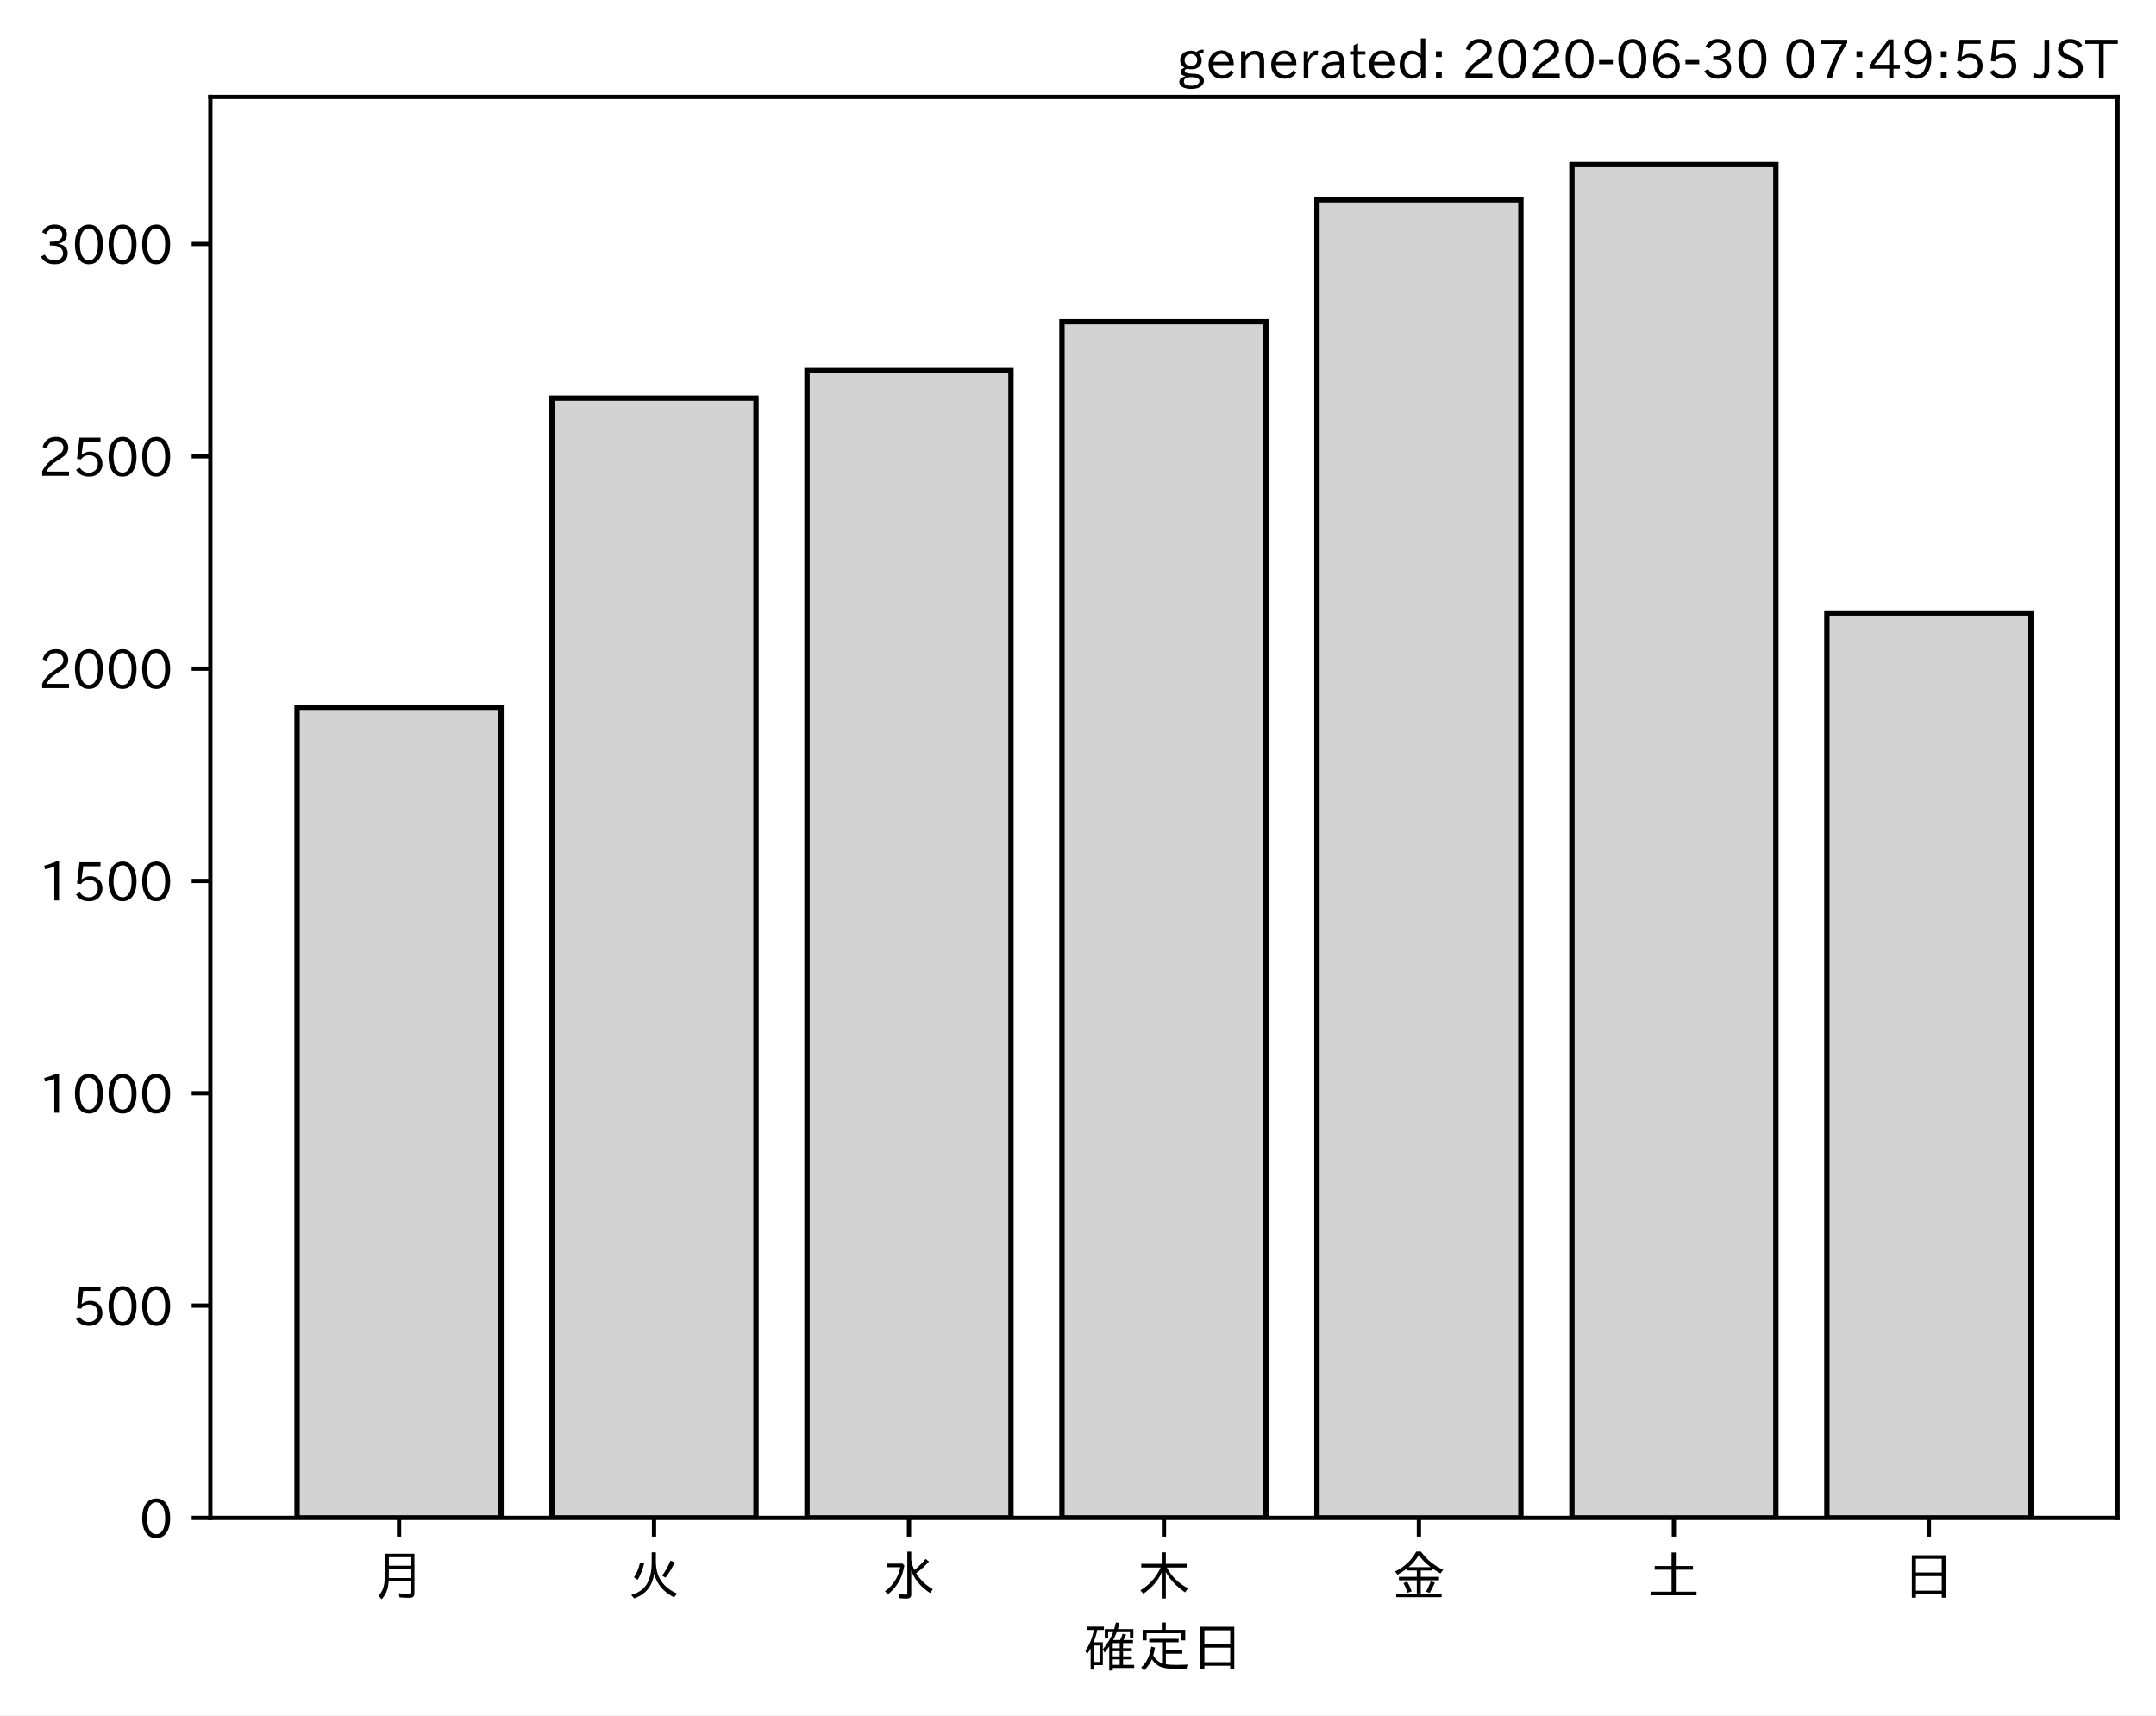
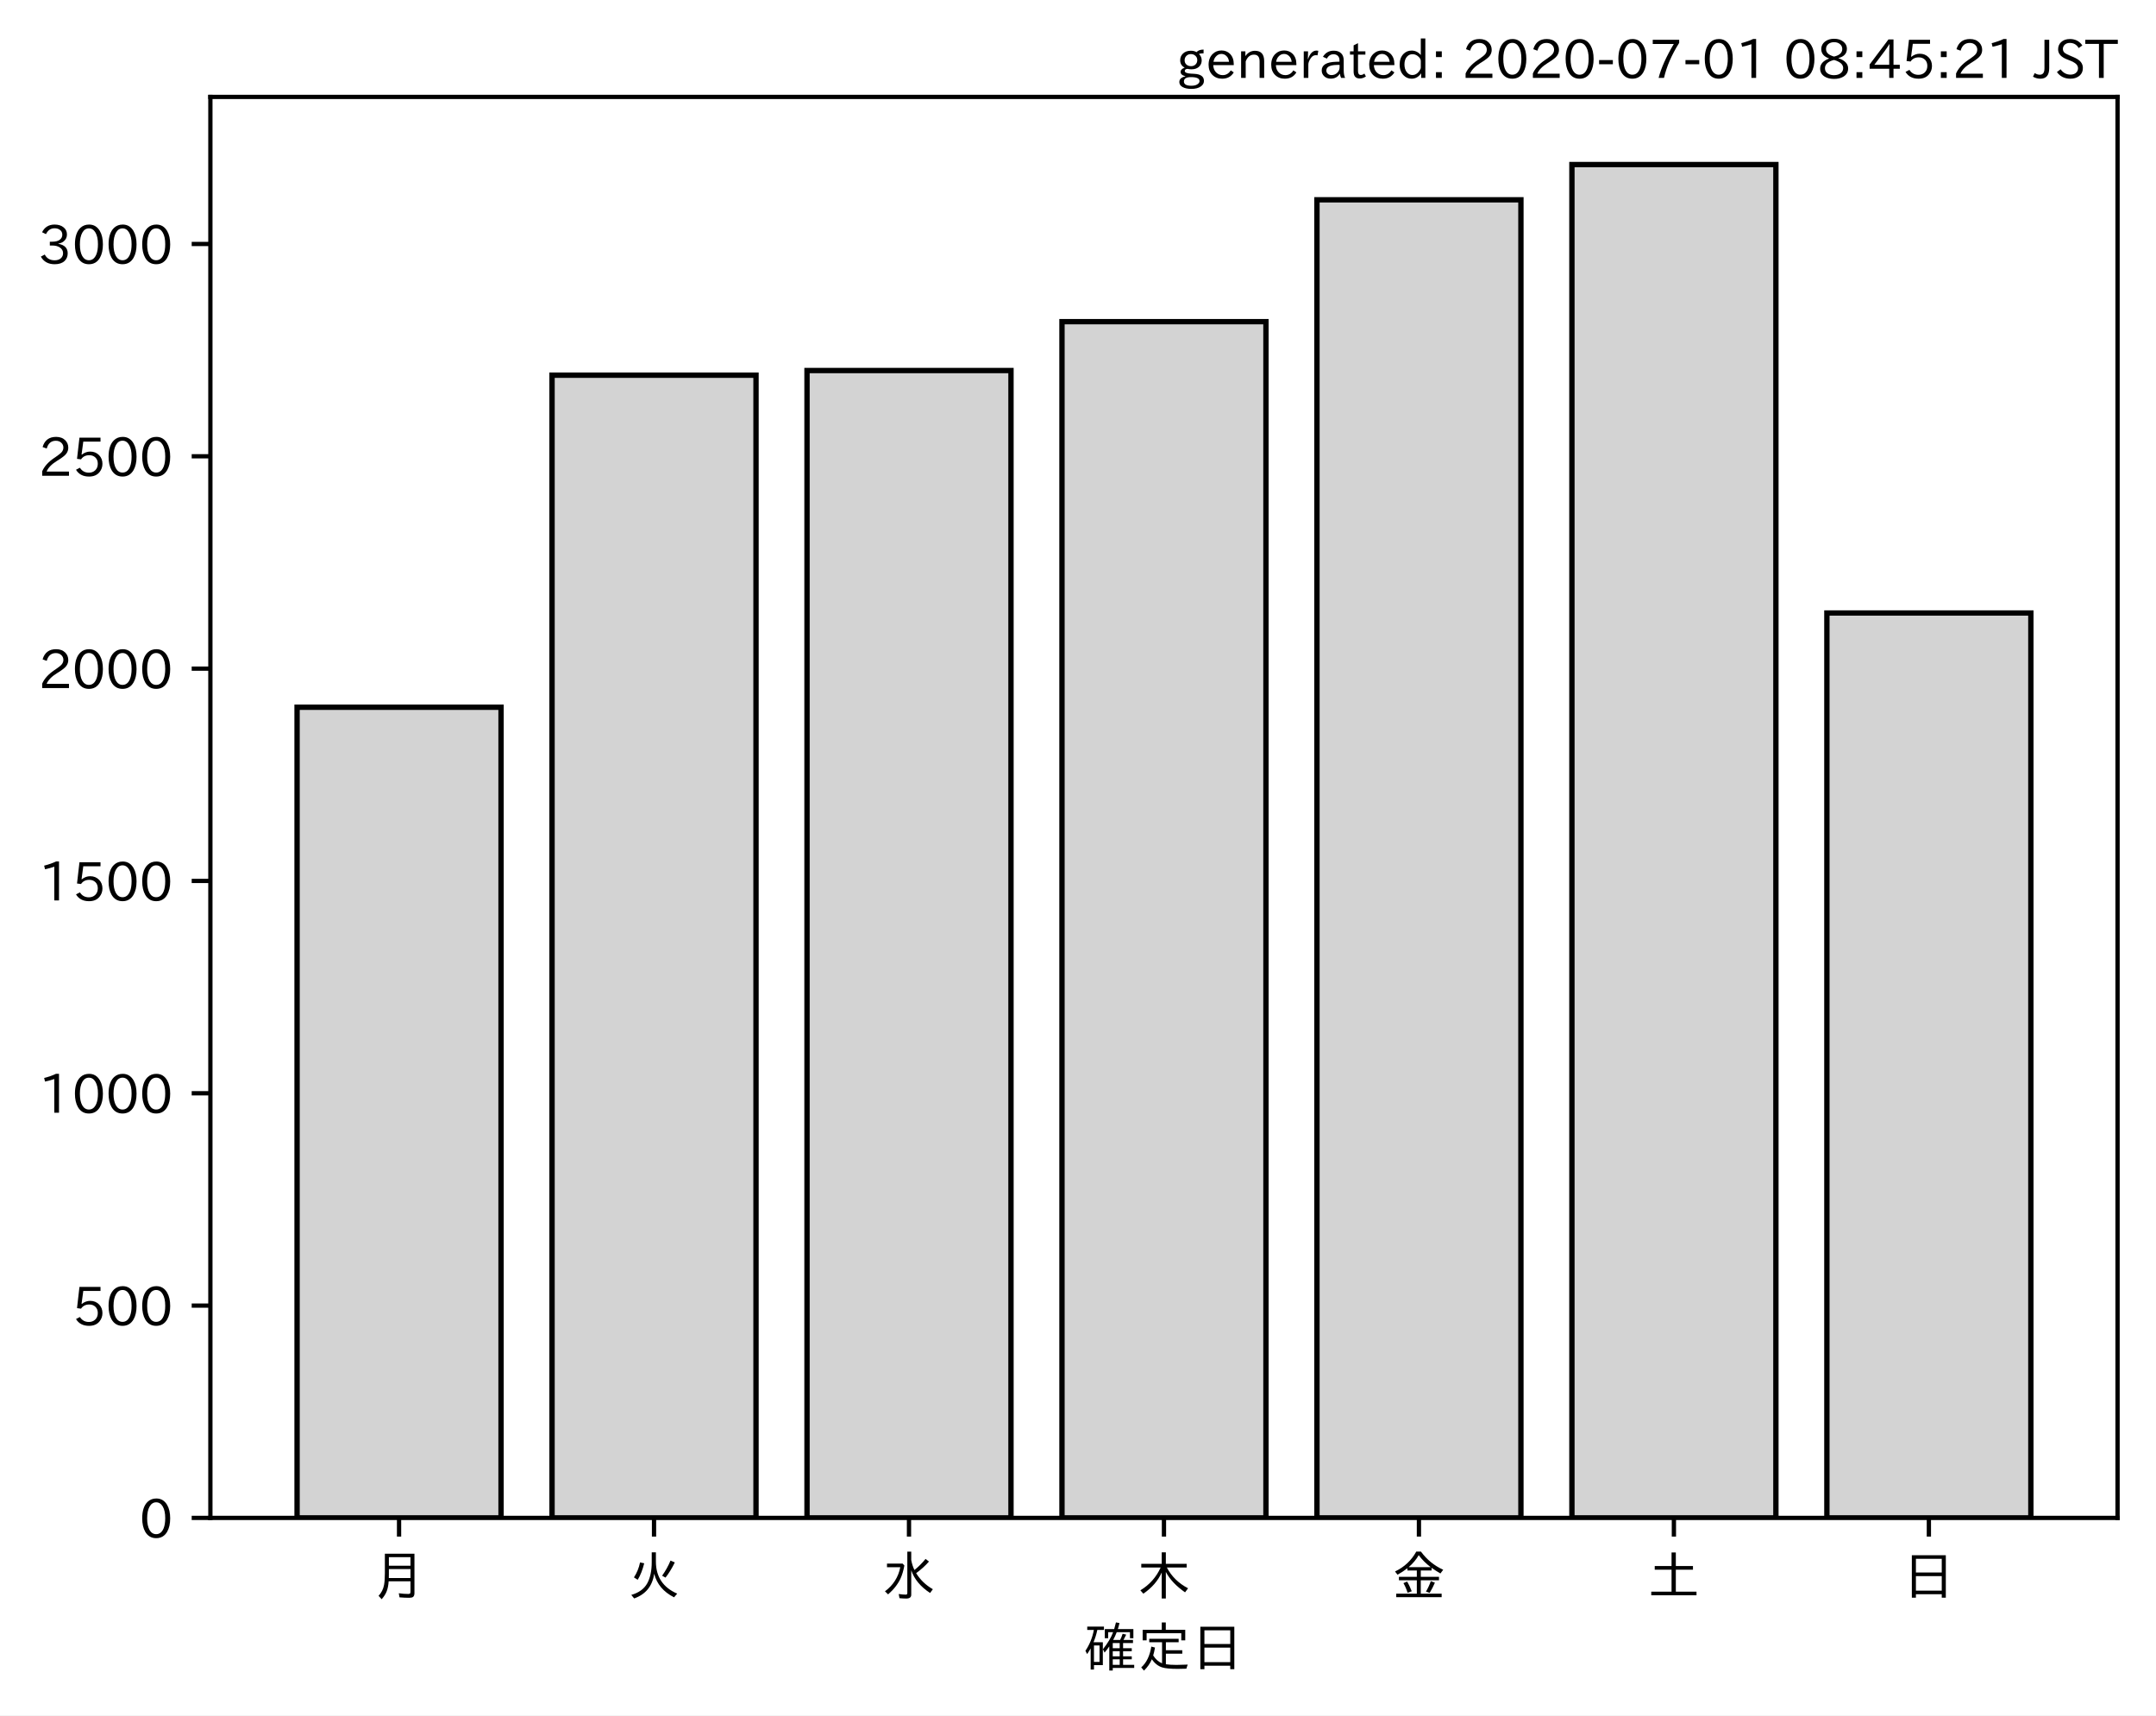
<svg xmlns="http://www.w3.org/2000/svg" xmlns:xlink="http://www.w3.org/1999/xlink" height="321.24pt" version="1.1" viewBox="0 0 403.714 321.24" width="403.714pt">
  <defs>
    <style type="text/css">
*{stroke-linecap:butt;stroke-linejoin:round;}
  </style>
  </defs>
  <g id="figure_1">
    <g id="patch_1">
      <path d="M 0 321.24  L 403.714 321.24  L 403.714 0  L 0 0  z " style="fill:#ffffff;" />
    </g>
    <g id="axes_1">
      <g id="patch_2">
        <path d="M 39.394 284.259  L 396.514 284.259  L 396.514 18.147  L 39.394 18.147  z " style="fill:#ffffff;" />
      </g>
      <g id="patch_3">
-         <path clip-path="url(#p6a50620fbb)" d="M 55.626 284.259  L 93.821 284.259  L 93.821 132.449  L 55.626 132.449  z " style="fill:#d3d3d3;stroke:#000000;stroke-linejoin:miter;" />
+         <path clip-path="url(#p54d870689c)" d="M 55.626 284.259  L 93.821 284.259  L 93.821 132.449  L 55.626 132.449  z " style="fill:#d3d3d3;stroke:#000000;stroke-linejoin:miter;" />
      </g>
      <g id="patch_4">
-         <path clip-path="url(#p6a50620fbb)" d="M 103.37 284.259  L 141.564 284.259  L 141.564 74.556  L 103.37 74.556  z " style="fill:#d3d3d3;stroke:#000000;stroke-linejoin:miter;" />
+         <path clip-path="url(#p54d870689c)" d="M 103.37 284.259  L 141.564 284.259  L 141.564 70.262  L 103.37 70.262  z " style="fill:#d3d3d3;stroke:#000000;stroke-linejoin:miter;" />
      </g>
      <g id="patch_5">
-         <path clip-path="url(#p6a50620fbb)" d="M 151.113 284.259  L 189.308 284.259  L 189.308 69.387  L 151.113 69.387  z " style="fill:#d3d3d3;stroke:#000000;stroke-linejoin:miter;" />
+         <path clip-path="url(#p54d870689c)" d="M 151.113 284.259  L 189.308 284.259  L 189.308 69.387  L 151.113 69.387  z " style="fill:#d3d3d3;stroke:#000000;stroke-linejoin:miter;" />
      </g>
      <g id="patch_6">
-         <path clip-path="url(#p6a50620fbb)" d="M 198.856 284.259  L 237.051 284.259  L 237.051 60.242  L 198.856 60.242  z " style="fill:#d3d3d3;stroke:#000000;stroke-linejoin:miter;" />
+         <path clip-path="url(#p54d870689c)" d="M 198.856 284.259  L 237.051 284.259  L 237.051 60.242  L 198.856 60.242  z " style="fill:#d3d3d3;stroke:#000000;stroke-linejoin:miter;" />
      </g>
      <g id="patch_7">
-         <path clip-path="url(#p6a50620fbb)" d="M 246.6 284.259  L 284.794 284.259  L 284.794 37.419  L 246.6 37.419  z " style="fill:#d3d3d3;stroke:#000000;stroke-linejoin:miter;" />
+         <path clip-path="url(#p54d870689c)" d="M 246.6 284.259  L 284.794 284.259  L 284.794 37.419  L 246.6 37.419  z " style="fill:#d3d3d3;stroke:#000000;stroke-linejoin:miter;" />
      </g>
      <g id="patch_8">
-         <path clip-path="url(#p6a50620fbb)" d="M 294.343 284.259  L 332.538 284.259  L 332.538 30.819  L 294.343 30.819  z " style="fill:#d3d3d3;stroke:#000000;stroke-linejoin:miter;" />
+         <path clip-path="url(#p54d870689c)" d="M 294.343 284.259  L 332.538 284.259  L 332.538 30.819  L 294.343 30.819  z " style="fill:#d3d3d3;stroke:#000000;stroke-linejoin:miter;" />
      </g>
      <g id="patch_9">
-         <path clip-path="url(#p6a50620fbb)" d="M 342.086 284.259  L 380.281 284.259  L 380.281 114.795  L 342.086 114.795  z " style="fill:#d3d3d3;stroke:#000000;stroke-linejoin:miter;" />
+         <path clip-path="url(#p54d870689c)" d="M 342.086 284.259  L 380.281 284.259  L 380.281 114.795  L 342.086 114.795  z " style="fill:#d3d3d3;stroke:#000000;stroke-linejoin:miter;" />
      </g>
      <g id="matplotlib.axis_1">
        <g id="xtick_1">
          <g id="line2d_1">
            <defs>
-               <path d="M 0 0  L 0 3.5  " id="md40dc7fffe" style="stroke:#000000;stroke-width:0.8;" />
-             </defs>
-             <g>
-               <use style="stroke:#000000;stroke-width:0.8;" x="74.724" xlink:href="#md40dc7fffe" y="284.259" />
+               <path d="M 0 0  L 0 3.5  " id="me7b2318b97" style="stroke:#000000;stroke-width:0.8;" />
+             </defs>
+             <g>
+               <use style="stroke:#000000;stroke-width:0.8;" x="74.724" xlink:href="#me7b2318b97" y="284.259" />
            </g>
          </g>
          <g id="text_1">
            <defs>
              <path d="M 78.812 77.875  L 78.812 4  Q 78.812 -1.219 76.078 -3.172  Q 73.969 -4.688 68.797 -4.688  Q 60.844 -4.688 50.828 -3.859  L 49.516 3.812  Q 58.594 2.484 67.094 2.484  Q 70.359 2.484 71.047 4.109  Q 71.391 4.891 71.391 6.844  L 71.391 26.125  L 30.516 26.125  Q 29.781 14.938 26.812 7.422  Q 24.031 0.094 17.438 -7.375  L 11.625 -0.984  Q 19.672 7.422 21.922 19.438  Q 23.438 27.688 23.438 41.406  L 23.438 77.875  z M 30.953 71.391  L 30.953 55.328  L 71.391 55.328  L 71.391 71.391  z M 30.953 49.125  L 30.953 39.938  Q 30.953 35.75 30.859 33.547  L 30.859 32.328  L 71.391 32.328  L 71.391 49.125  z " id="IPAexGothic-26376" />
            </defs>
            <g transform="translate(69.7238 298.7493)scale(0.1 -0.1)">
              <use xlink:href="#IPAexGothic-26376" />
            </g>
          </g>
        </g>
        <g id="xtick_2">
          <g id="line2d_2">
            <g>
-               <use style="stroke:#000000;stroke-width:0.8;" x="122.467" xlink:href="#md40dc7fffe" y="284.259" />
+               <use style="stroke:#000000;stroke-width:0.8;" x="122.467" xlink:href="#me7b2318b97" y="284.259" />
            </g>
          </g>
          <g id="text_2">
            <defs>
              <path d="M 53.516 80.422  L 53.516 63.188  Q 53.516 20.359 93.406 3.078  L 87.5 -3.812  Q 57.672 11.328 50.297 40.375  Q 45.359 5.672 12.797 -5.906  L 7.422 0.688  Q 28.859 6.844 37.406 22.609  Q 45.703 37.844 45.703 62.016  L 45.703 80.422  z M 12.406 33.5  Q 20.703 46.141 23.828 61.531  L 31.641 59.906  Q 27 41.312 19.438 29  z M 65.141 36.625  Q 74.656 50.047 80.906 64.984  L 88.922 61.531  Q 81.109 45.406 71.531 33.109  z " id="IPAexGothic-28779" />
            </defs>
            <g transform="translate(117.4671 298.7493)scale(0.1 -0.1)">
              <use xlink:href="#IPAexGothic-28779" />
            </g>
          </g>
        </g>
        <g id="xtick_3">
          <g id="line2d_3">
            <g>
-               <use style="stroke:#000000;stroke-width:0.8;" x="170.21" xlink:href="#md40dc7fffe" y="284.259" />
+               <use style="stroke:#000000;stroke-width:0.8;" x="170.21" xlink:href="#me7b2318b97" y="284.259" />
            </g>
          </g>
          <g id="text_3">
            <defs>
              <path d="M 54.203 65.922  Q 56.156 55.562 60.203 47.312  Q 71.578 56.453 81 68.109  L 87.406 63.188  Q 77.25 51.516 63.375 41.406  Q 75 22.609 94.672 11.375  L 89.5 4.297  Q 62.75 21.781 54.203 46.781  L 54.203 0.984  Q 54.203 -6.109 44.875 -6.109  Q 38.812 -6.109 32.172 -5.422  L 30.766 2.391  Q 38.422 1.219 44 1.219  Q 46.875 1.219 46.875 4.109  L 46.875 81.688  L 54.203 81.688  z M 8.797 59.281  L 38.094 59.281  L 41.359 55.766  Q 38.672 41.219 34.078 31.297  Q 26.656 15.375 10.891 1.703  L 4.984 7.422  Q 28.266 24.656 33.688 52.594  L 8.797 52.594  z " id="IPAexGothic-27700" />
            </defs>
            <g transform="translate(165.2104 298.7493)scale(0.1 -0.1)">
              <use xlink:href="#IPAexGothic-27700" />
            </g>
          </g>
        </g>
        <g id="xtick_4">
          <g id="line2d_4">
            <g>
-               <use style="stroke:#000000;stroke-width:0.8;" x="217.954" xlink:href="#md40dc7fffe" y="284.259" />
+               <use style="stroke:#000000;stroke-width:0.8;" x="217.954" xlink:href="#me7b2318b97" y="284.259" />
            </g>
          </g>
          <g id="text_4">
            <defs>
              <path d="M 55.422 52  Q 68.5 27 95.125 13.094  L 89.5 5.516  Q 64.594 22.797 53.516 43.703  L 53.516 -6  L 45.797 -6  L 45.797 42.672  Q 35.5 19.578 11.422 2.984  L 5.812 9.281  Q 31.453 24.75 43.797 52  L 7.516 52  L 7.516 58.891  L 45.797 58.891  L 45.797 80.469  L 53.516 80.469  L 53.516 58.891  L 92.531 58.891  L 92.531 52  z " id="IPAexGothic-26408" />
            </defs>
            <g transform="translate(212.9538 298.7493)scale(0.1 -0.1)">
              <use xlink:href="#IPAexGothic-26408" />
            </g>
          </g>
        </g>
        <g id="xtick_5">
          <g id="line2d_5">
            <g>
-               <use style="stroke:#000000;stroke-width:0.8;" x="265.697" xlink:href="#md40dc7fffe" y="284.259" />
+               <use style="stroke:#000000;stroke-width:0.8;" x="265.697" xlink:href="#me7b2318b97" y="284.259" />
            </g>
          </g>
          <g id="text_5">
            <defs>
              <path d="M 53.469 46.391  L 53.469 34.516  L 87.547 34.516  L 87.547 28.125  L 53.469 28.125  L 53.469 2.984  L 92.531 2.984  L 92.531 -3.516  L 7.516 -3.516  L 7.516 2.984  L 46.047 2.984  L 46.047 28.125  L 12.547 28.125  L 12.547 34.516  L 46.047 34.516  L 46.047 46.391  L 28.422 46.391  L 28.422 50.688  Q 19.734 43.891 9.906 38.531  L 5.219 44.578  Q 31.344 56.984 45.016 81.781  L 53.766 81.781  Q 70.359 59.234 95.453 47.797  L 90.234 40.828  Q 81.547 45.844 73.641 51.469  L 73.641 46.391  z M 72.016 52.688  Q 59.078 62.406 49.562 75.094  Q 42.828 63.141 30.812 52.688  z M 28.719 4.688  Q 26.078 13.719 21 22.797  L 27.875 25.688  Q 31.938 19.188 36.531 7.516  z M 63.188 6.891  Q 68.797 16.406 72.219 26.516  L 79.891 23.578  Q 75.922 14.156 70.125 4.5  z " id="IPAexGothic-37329" />
            </defs>
            <g transform="translate(260.6971 298.7493)scale(0.1 -0.1)">
              <use xlink:href="#IPAexGothic-37329" />
            </g>
          </g>
        </g>
        <g id="xtick_6">
          <g id="line2d_6">
            <g>
-               <use style="stroke:#000000;stroke-width:0.8;" x="313.44" xlink:href="#md40dc7fffe" y="284.259" />
+               <use style="stroke:#000000;stroke-width:0.8;" x="313.44" xlink:href="#me7b2318b97" y="284.259" />
            </g>
          </g>
          <g id="text_6">
            <defs>
              <path d="M 45.609 54.781  L 45.609 80.172  L 53.609 80.172  L 53.609 54.781  L 85.688 54.781  L 85.688 47.906  L 53.609 47.906  L 53.609 6.781  L 92.328 6.781  L 92.328 0  L 7.625 0  L 7.625 6.781  L 45.609 6.781  L 45.609 47.906  L 14.109 47.906  L 14.109 54.781  z " id="IPAexGothic-22303" />
            </defs>
            <g transform="translate(308.4404 298.7493)scale(0.1 -0.1)">
              <use xlink:href="#IPAexGothic-22303" />
            </g>
          </g>
        </g>
        <g id="xtick_7">
          <g id="line2d_7">
            <g>
-               <use style="stroke:#000000;stroke-width:0.8;" x="361.184" xlink:href="#md40dc7fffe" y="284.259" />
+               <use style="stroke:#000000;stroke-width:0.8;" x="361.184" xlink:href="#me7b2318b97" y="284.259" />
            </g>
          </g>
          <g id="text_7">
            <defs>
              <path d="M 81.734 75  L 81.734 -4.5  L 74.125 -4.5  L 74.125 2  L 25.734 2  L 25.734 -4.5  L 18.109 -4.5  L 18.109 75  z M 25.734 68.312  L 25.734 42.672  L 74.125 42.672  L 74.125 68.312  z M 25.734 35.891  L 25.734 8.688  L 74.125 8.688  L 74.125 35.891  z " id="IPAexGothic-26085" />
            </defs>
            <g transform="translate(356.1837 298.7493)scale(0.1 -0.1)">
              <use xlink:href="#IPAexGothic-26085" />
            </g>
          </g>
        </g>
        <g id="text_8">
          <defs>
            <path d="M 67.922 50.297  Q 70.562 55.281 72.609 61.812  L 79.297 60.203  Q 76.172 53.609 74.219 50.297  L 92 50.297  L 92 44.484  L 73.438 44.484  L 73.438 34.719  L 89.703 34.719  L 89.703 29.203  L 73.438 29.203  L 73.438 19.531  L 89.703 19.531  L 89.703 14.016  L 73.438 14.016  L 73.438 3.609  L 94.281 3.609  L 94.281 -2.203  L 54.109 -2.203  L 54.109 -6.984  L 47.609 -6.984  L 47.609 38.188  Q 43.062 31.547 38.812 26.609  L 35.688 32.812  Q 49.359 49.953 54.781 64.797  L 45.516 64.797  L 45.516 53.516  L 39.203 53.516  L 39.203 70.609  L 56.781 70.609  Q 58.594 76.609 60.109 83.109  L 66.703 81.891  Q 65.234 75.531 63.625 70.609  L 92.719 70.609  L 92.719 53.516  L 86.328 53.516  L 86.328 64.797  L 61.531 64.797  Q 58.547 56.984 54.891 50.297  z M 67.141 44.484  L 54.109 44.484  L 54.109 34.719  L 67.141 34.719  z M 67.141 29.203  L 54.109 29.203  L 54.109 19.531  L 67.141 19.531  z M 67.141 14.016  L 54.109 14.016  L 54.109 3.609  L 67.141 3.609  z M 18.109 46  L 35.547 46  L 35.547 3.078  L 18.953 3.078  L 18.953 -5.125  L 12.75 -5.125  L 12.75 34.469  Q 10.156 29.734 6.156 23.781  L 2.938 29.984  Q 14.547 47.078 18.75 69  L 6.344 69  L 6.344 75.297  L 37.641 75.297  L 37.641 69  L 25.25 69  L 24.953 68.016  Q 22.75 57.234 18.109 46  z M 18.953 39.891  L 18.953 9.188  L 29.344 9.188  L 29.344 39.891  z " id="IPAexGothic-30906" />
            <path d="M 53.609 4.734  Q 61.422 3.516 73.578 3.516  Q 81.109 3.516 94.578 4.109  Q 93.172 0.922 92 -3.562  Q 81.781 -3.906 75.688 -3.906  Q 55.766 -3.906 46.922 -1.219  Q 35.297 2.391 27.344 14.109  Q 22.516 2.547 12.594 -7.172  L 7.422 -1.172  Q 22.125 11.859 26.312 37.797  L 33.203 35.984  Q 31.734 27.438 29.828 21.188  Q 36.531 10.594 46.438 6.5  L 46.438 46  L 22.406 46  L 22.406 52.391  L 77.484 52.391  L 77.484 46  L 53.609 46  L 53.609 31  L 84.328 31  L 84.328 24.516  L 53.609 24.516  z M 53.422 69.188  L 89.844 69.188  L 89.844 49.469  L 82.422 49.469  L 82.422 62.891  L 17.531 62.891  L 17.531 49.469  L 10.109 49.469  L 10.109 69.188  L 45.906 69.188  L 45.906 83.016  L 53.422 83.016  z " id="IPAexGothic-23450" />
          </defs>
          <g transform="translate(202.9538 312.1399)scale(0.1 -0.1)">
            <use xlink:href="#IPAexGothic-30906" />
            <use x="100" xlink:href="#IPAexGothic-23450" />
            <use x="200" xlink:href="#IPAexGothic-26085" />
          </g>
        </g>
      </g>
      <g id="matplotlib.axis_2">
        <g id="ytick_1">
          <g id="line2d_8">
            <defs>
-               <path d="M 0 0  L -3.5 0  " id="mc3939fe808" style="stroke:#000000;stroke-width:0.8;" />
-             </defs>
-             <g>
-               <use style="stroke:#000000;stroke-width:0.8;" x="39.394" xlink:href="#mc3939fe808" y="284.259" />
+               <path d="M 0 0  L -3.5 0  " id="m10b8252241" style="stroke:#000000;stroke-width:0.8;" />
+             </defs>
+             <g>
+               <use style="stroke:#000000;stroke-width:0.8;" x="39.394" xlink:href="#m10b8252241" y="284.259" />
            </g>
          </g>
          <g id="text_9">
            <defs>
              <path d="M 31.844 73.828  Q 45.016 73.828 52.094 61.625  Q 57.719 51.953 57.719 36.625  Q 57.719 21.438 52.094 11.578  Q 45.125 -0.484 31.5 -0.484  Q 17.922 -0.484 10.938 11.578  Q 5.328 21.438 5.328 36.719  Q 5.328 58.016 15.625 67.719  Q 22.172 73.828 31.844 73.828  z M 31.5 66.656  Q 23.688 66.656 19.188 58.734  Q 14.594 50.734 14.594 36.625  Q 14.594 22.75 19.094 14.797  Q 23.641 6.984 31.5 6.984  Q 40.922 6.984 45.453 18.016  Q 48.438 25.344 48.438 37.109  Q 48.438 50.875 43.844 58.734  Q 39.203 66.656 31.5 66.656  z " id="IPAexGothic-48" />
            </defs>
            <g transform="translate(26.09531 288.0039)scale(0.1 -0.1)">
              <use xlink:href="#IPAexGothic-48" />
            </g>
          </g>
        </g>
        <g id="ytick_2">
          <g id="line2d_9">
            <g>
-               <use style="stroke:#000000;stroke-width:0.8;" x="39.394" xlink:href="#mc3939fe808" y="244.497" />
+               <use style="stroke:#000000;stroke-width:0.8;" x="39.394" xlink:href="#m10b8252241" y="244.497" />
            </g>
          </g>
          <g id="text_10">
            <defs>
              <path d="M 18.406 40.672  Q 25.531 46.297 33.938 46.297  Q 44 46.297 50.641 39.5  Q 56.844 33.016 56.844 23.391  Q 56.844 14.656 51.516 8.016  Q 44.828 -0.484 31.734 -0.484  Q 14.984 -0.484 7.328 12.25  L 14.656 16.062  Q 20.453 6.781 31.453 6.781  Q 38.531 6.781 43.266 11.188  Q 48.141 15.828 48.141 23.484  Q 48.141 30.719 43.844 35.016  Q 39.359 39.5 32.125 39.5  Q 21.969 39.5 16.75 31.688  L 9.234 32.672  L 13.812 72.406  L 53.219 72.406  L 53.219 64.891  L 20.953 64.891  L 17.719 40.672  z " id="IPAexGothic-53" />
            </defs>
            <g transform="translate(13.49844 248.2424)scale(0.1 -0.1)">
              <use xlink:href="#IPAexGothic-53" />
              <use x="62.988" xlink:href="#IPAexGothic-48" />
              <use x="125.977" xlink:href="#IPAexGothic-48" />
            </g>
          </g>
        </g>
        <g id="ytick_3">
          <g id="line2d_10">
            <g>
-               <use style="stroke:#000000;stroke-width:0.8;" x="39.394" xlink:href="#mc3939fe808" y="204.736" />
+               <use style="stroke:#000000;stroke-width:0.8;" x="39.394" xlink:href="#m10b8252241" y="204.736" />
            </g>
          </g>
          <g id="text_11">
            <defs>
              <path d="M 38.484 0.984  L 29.688 0.984  L 29.688 64.109  Q 21.438 61.281 12.312 59.328  L 10.688 66.109  Q 23.734 69.391 32.906 73.922  L 38.484 73.922  z " id="IPAexGothic-49" />
            </defs>
            <g transform="translate(7.2 208.4809)scale(0.1 -0.1)">
              <use xlink:href="#IPAexGothic-49" />
              <use x="62.988" xlink:href="#IPAexGothic-48" />
              <use x="125.977" xlink:href="#IPAexGothic-48" />
              <use x="188.965" xlink:href="#IPAexGothic-48" />
            </g>
          </g>
        </g>
        <g id="ytick_4">
          <g id="line2d_11">
            <g>
-               <use style="stroke:#000000;stroke-width:0.8;" x="39.394" xlink:href="#mc3939fe808" y="164.974" />
+               <use style="stroke:#000000;stroke-width:0.8;" x="39.394" xlink:href="#m10b8252241" y="164.974" />
            </g>
          </g>
          <g id="text_12">
            <g transform="translate(7.2 168.7193)scale(0.1 -0.1)">
              <use xlink:href="#IPAexGothic-49" />
              <use x="62.988" xlink:href="#IPAexGothic-53" />
              <use x="125.977" xlink:href="#IPAexGothic-48" />
              <use x="188.965" xlink:href="#IPAexGothic-48" />
            </g>
          </g>
        </g>
        <g id="ytick_5">
          <g id="line2d_12">
            <g>
-               <use style="stroke:#000000;stroke-width:0.8;" x="39.394" xlink:href="#mc3939fe808" y="125.213" />
+               <use style="stroke:#000000;stroke-width:0.8;" x="39.394" xlink:href="#m10b8252241" y="125.213" />
            </g>
          </g>
          <g id="text_13">
            <defs>
              <path d="M 57.172 0.984  L 6.984 0.984  L 6.984 9.281  Q 12.891 23.047 29.594 34.422  L 32.375 36.281  Q 40.922 42.141 43.609 45.406  Q 46.688 49.266 46.688 53.812  Q 46.688 58.938 43.062 62.547  Q 39.062 66.547 32.562 66.547  Q 19.531 66.547 15.484 52  L 7.766 54.781  Q 13.328 73.828 33.062 73.828  Q 43.844 73.828 50.25 67.438  Q 55.859 61.672 55.859 53.516  Q 55.859 47.469 52.25 42.531  Q 48.922 37.75 36.969 30.281  L 34.859 29  Q 19.625 19.578 15.281 8.891  L 57.172 8.891  z " id="IPAexGothic-50" />
            </defs>
            <g transform="translate(7.2 128.9578)scale(0.1 -0.1)">
              <use xlink:href="#IPAexGothic-50" />
              <use x="62.988" xlink:href="#IPAexGothic-48" />
              <use x="125.977" xlink:href="#IPAexGothic-48" />
              <use x="188.965" xlink:href="#IPAexGothic-48" />
            </g>
          </g>
        </g>
        <g id="ytick_6">
          <g id="line2d_13">
            <g>
-               <use style="stroke:#000000;stroke-width:0.8;" x="39.394" xlink:href="#mc3939fe808" y="85.451" />
+               <use style="stroke:#000000;stroke-width:0.8;" x="39.394" xlink:href="#m10b8252241" y="85.451" />
            </g>
          </g>
          <g id="text_14">
            <g transform="translate(7.2 89.19628)scale(0.1 -0.1)">
              <use xlink:href="#IPAexGothic-50" />
              <use x="62.988" xlink:href="#IPAexGothic-53" />
              <use x="125.977" xlink:href="#IPAexGothic-48" />
              <use x="188.965" xlink:href="#IPAexGothic-48" />
            </g>
          </g>
        </g>
        <g id="ytick_7">
          <g id="line2d_14">
            <g>
-               <use style="stroke:#000000;stroke-width:0.8;" x="39.394" xlink:href="#mc3939fe808" y="45.689" />
+               <use style="stroke:#000000;stroke-width:0.8;" x="39.394" xlink:href="#m10b8252241" y="45.689" />
            </g>
          </g>
          <g id="text_15">
            <defs>
              <path d="M 37.203 37.797  Q 54.781 34.625 54.781 19.969  Q 54.781 11.188 48.875 5.562  Q 42.328 -0.484 30.375 -0.484  Q 12.453 -0.484 4.5 13.766  L 11.812 17.672  Q 17.328 6.891 30.281 6.891  Q 37.891 6.891 42.094 10.797  Q 46.094 14.5 46.094 20.172  Q 46.094 26.859 40.094 30.906  Q 34.625 34.578 25.688 34.578  L 21.297 34.578  L 21.297 41.703  L 25.875 41.703  Q 34.859 41.703 39.594 45.125  Q 44.672 48.734 44.672 54.828  Q 44.672 61.469 38.969 64.656  Q 35.297 66.844 30.172 66.844  Q 19.344 66.844 14.109 55.906  L 6.781 59.422  Q 14.016 73.828 30.281 73.828  Q 40.578 73.828 46.969 68.656  Q 53.375 63.578 53.375 55.219  Q 53.375 47.312 47.172 42.281  Q 43.172 39.062 37.203 38.188  z " id="IPAexGothic-51" />
            </defs>
            <g transform="translate(7.2 49.43475)scale(0.1 -0.1)">
              <use xlink:href="#IPAexGothic-51" />
              <use x="62.988" xlink:href="#IPAexGothic-48" />
              <use x="125.977" xlink:href="#IPAexGothic-48" />
              <use x="188.965" xlink:href="#IPAexGothic-48" />
            </g>
          </g>
        </g>
      </g>
      <g id="patch_10">
        <path d="M 39.394 284.259  L 39.394 18.147  " style="fill:none;stroke:#000000;stroke-linecap:square;stroke-linejoin:miter;stroke-width:0.8;" />
      </g>
      <g id="patch_11">
        <path d="M 396.514 284.259  L 396.514 18.147  " style="fill:none;stroke:#000000;stroke-linecap:square;stroke-linejoin:miter;stroke-width:0.8;" />
      </g>
      <g id="patch_12">
        <path d="M 39.394 284.259  L 396.514 284.259  " style="fill:none;stroke:#000000;stroke-linecap:square;stroke-linejoin:miter;stroke-width:0.8;" />
      </g>
      <g id="patch_13">
        <path d="M 39.394 18.147  L 396.514 18.147  " style="fill:none;stroke:#000000;stroke-linecap:square;stroke-linejoin:miter;stroke-width:0.8;" />
      </g>
    </g>
    <g id="text_16">
      <defs>
        <path d="M 20.797 17.969  Q 15.719 17.531 15.719 14.062  Q 15.719 9.578 27.547 8.984  L 33.297 8.688  Q 51.609 7.766 51.609 -4.594  Q 51.609 -10.938 45.703 -14.984  Q 39.359 -19.578 28.031 -19.578  Q 17.781 -19.578 11.531 -16.062  Q 5.516 -12.641 5.516 -6.688  Q 5.516 1.312 16.797 3.859  L 16.797 4.203  Q 7.906 6.453 7.906 12.156  Q 7.906 17.438 15.531 20.266  Q 7.125 24.609 7.125 34.078  Q 7.125 41.406 12.016 46.297  Q 17.625 51.906 27.156 51.906  Q 33.203 51.906 37.844 49.266  Q 41.406 53.953 50.922 54.109  L 50.922 47.078  Q 44.344 46.922 42.234 45.906  Q 47.406 40.828 47.406 33.891  Q 47.406 27 42.719 22.266  Q 37.5 17.094 28.328 17.094  Q 24.422 17.094 20.797 17.969  z M 27.094 45.609  Q 22.016 45.609 18.703 42.281  Q 15.438 39.016 15.438 34.078  Q 15.438 29.25 18.5 26.312  Q 21.828 23 27.438 23  Q 32.719 23 35.891 26.219  Q 39.109 29.391 39.109 34.422  Q 39.109 39.016 35.891 42.188  Q 32.516 45.609 27.094 45.609  z M 27.391 2.484  Q 14.109 2.484 14.109 -5.719  Q 14.109 -13.672 28.125 -13.672  Q 37.156 -13.672 41.219 -9.469  Q 43.312 -7.516 43.312 -4.891  Q 43.312 2.484 27.391 2.484  z " id="IPAexGothic-103" />
        <path d="M 13.484 24.906  Q 13.922 16.266 18.891 11.281  Q 23.969 6.203 31.203 6.203  Q 40.719 6.203 46.297 15.094  L 51.906 11.375  Q 44.828 -0.484 30.172 -0.484  Q 19.094 -0.484 11.969 6.594  Q 4.781 13.812 4.781 25.641  Q 4.781 38.188 12.312 45.703  Q 19 52.391 29 52.391  Q 38.422 52.391 44.781 46.188  Q 51.906 38.969 51.906 26.906  L 51.906 24.906  z M 43.062 31.203  Q 42.328 37.984 38.281 41.891  Q 34.281 45.906 28.812 45.906  Q 22.469 45.906 17.969 40.484  Q 14.891 36.812 13.969 31.203  z " id="IPAexGothic-101" />
        <path d="M 52 0.984  L 43.406 0.984  L 43.406 31.891  Q 43.406 44.578 32.906 44.578  Q 22.312 44.578 17.391 31.891  L 17.391 0.984  L 8.797 0.984  L 8.797 50.781  L 16.797 50.781  L 16.797 41.797  Q 23.828 51.812 34.719 51.812  Q 52 51.812 52 32.375  z " id="IPAexGothic-110" />
        <path d="M 36.078 51.812  L 34.578 43.266  Q 32.906 43.609 31.594 43.609  Q 25.828 43.609 22.078 38.188  Q 17.391 31.344 17.391 26.172  L 17.391 0.984  L 8.797 0.984  L 8.797 50.781  L 16.891 50.781  L 16.5 35.984  L 16.703 35.984  Q 22.219 52.203 32.766 52.203  Q 34.469 52.203 36.078 51.812  z " id="IPAexGothic-114" />
        <path d="M 49.312 0.984  L 41.75 0.984  Q 39.984 4.734 39.547 8.688  L 39.203 8.688  Q 33.547 -0.391 22.312 -0.391  Q 14.594 -0.391 9.719 4.5  Q 5.422 8.797 5.422 14.984  Q 5.422 30.422 32.031 31.203  L 38.719 31.391  L 38.719 33.984  Q 38.719 39.203 35.75 42.188  Q 32.625 45.312 27.734 45.312  Q 19.344 45.312 15.141 37.156  L 7.719 40.578  Q 14.656 52 27.938 52  Q 37.109 52 42.047 46.875  Q 46.625 42.281 46.625 33.891  L 46.625 15.578  Q 46.625 6.25 49.312 0.984  z M 38.922 25.391  L 33.453 25.297  Q 14.109 24.859 14.109 14.891  Q 14.109 11.375 16.406 9.078  Q 19.234 6.297 23.828 6.297  Q 30.219 6.297 34.906 10.984  Q 38.922 15.141 38.922 21  z " id="IPAexGothic-97" />
        <path d="M 33.203 3.766  Q 27.641 -0.094 21.828 -0.094  Q 10.203 -0.094 10.203 12.984  L 10.203 44.672  L 3.422 44.672  L 3.422 50.781  L 10.203 50.781  L 10.203 61.969  L 18.406 66.062  L 18.406 50.781  L 32.234 50.781  L 32.234 44.672  L 18.406 44.672  L 18.406 14.156  Q 18.406 6.5 23.641 6.5  Q 27.156 6.5 30.328 9.188  z " id="IPAexGothic-116" />
        <path d="M 52.984 0.984  L 45.172 0.984  L 45.172 9.672  Q 38.141 -0.484 27.391 -0.484  Q 18.453 -0.484 12.312 5.812  Q 4.891 13.188 4.891 25.984  Q 4.891 38.531 12.062 45.906  Q 18.266 52.203 27.391 52.203  Q 37.25 52.203 44.484 43.891  L 44.484 74.906  L 52.984 74.906  z M 44.484 20.359  L 44.484 32.766  Q 44.484 37.703 38.375 42.281  Q 34.078 45.406 28.953 45.406  Q 23.188 45.406 19.188 41.406  Q 13.875 36.078 13.875 26.219  Q 13.875 17.328 18.266 11.719  Q 22.516 6.391 28.859 6.391  Q 36.281 6.391 41.5 13.672  Q 44.484 17.719 44.484 20.359  z " id="IPAexGothic-100" />
        <path d="M 21.391 39.984  L 10.5 39.984  L 10.5 50.781  L 21.391 50.781  z M 21.391 0.984  L 10.5 0.984  L 10.5 11.766  L 21.391 11.766  z " id="IPAexGothic-58" />
        <path id="IPAexGothic-32" />
        <path d="M 30.766 26.609  L 4.984 26.609  L 4.984 34.422  L 30.766 34.422  z " id="IPAexGothic-45" />
-         <path d="M 16.5 36.375  Q 23.578 46.578 34.906 46.578  Q 45.406 46.578 51.812 39.266  Q 57.422 32.906 57.422 23.781  Q 57.422 13.812 51.125 6.781  Q 44.578 -0.484 34.031 -0.484  Q 21.484 -0.484 14.406 9.078  Q 7.516 18.406 7.516 34.812  Q 7.516 53.516 15.828 64.203  Q 23.344 73.828 35.5 73.828  Q 49.859 73.828 56.391 62.891  L 49.219 58.984  Q 45.219 66.656 35.938 66.656  Q 17.484 66.656 16.109 36.375  z M 33.453 39.797  Q 26.312 39.797 21.625 34.469  Q 17.438 29.688 17.438 24.078  Q 17.438 18.062 21.141 13.188  Q 26.125 6.688 33.734 6.688  Q 41.703 6.688 45.953 13.188  Q 48.828 17.625 48.828 23.484  Q 48.828 30.375 45.016 34.812  Q 40.625 39.797 33.453 39.797  z " id="IPAexGothic-54" />
        <path d="M 56.203 66.609  Q 34.969 32.906 27.781 0.984  L 17.672 0.984  Q 24.703 28.656 46.094 64.5  L 6.688 64.5  L 6.688 72.406  L 56.203 72.406  z " id="IPAexGothic-55" />
+         <path d="M 39.703 37.891  Q 57.812 31.734 57.812 18.703  Q 57.812 8.453 48.438 3.078  Q 41.609 -0.875 31.5 -0.875  Q 21.344 -0.875 14.5 3.078  Q 5.422 8.297 5.422 18.406  Q 5.422 31.062 22.016 37.203  L 22.016 37.5  Q 7.516 42.719 7.516 54.828  Q 7.516 64.062 15.328 69.625  Q 21.969 74.312 31.547 74.312  Q 42.234 74.312 48.922 68.797  Q 55.516 63.578 55.516 55.719  Q 55.516 42.281 39.703 38.188  z M 31.594 41.016  Q 46.828 44.625 46.828 55.125  Q 46.828 61.188 41.797 64.844  Q 37.703 67.922 31.5 67.922  Q 25.094 67.922 20.797 64.5  Q 16.406 60.891 16.406 55.031  Q 16.406 49.219 21.094 45.703  Q 23.344 43.891 26.906 42.531  Q 31 40.875 31.594 41.016  z M 30.906 34.516  Q 14.406 30.172 14.406 19  Q 14.406 12.109 20.516 8.688  Q 25.094 6.109 31.391 6.109  Q 40.234 6.109 45.016 10.891  Q 48.531 14.406 48.531 19.531  Q 48.531 24.906 43.656 28.906  Q 40.766 31.156 36.719 32.812  Q 31.984 34.719 30.906 34.516  z " id="IPAexGothic-56" />
        <path d="M 59.578 18.109  L 47.797 18.109  L 47.797 0.984  L 39.797 0.984  L 39.797 18.109  L 3.078 18.109  L 3.078 26.125  L 38.375 73.094  L 47.797 73.094  L 47.797 25.531  L 59.578 25.531  z M 40.281 64.203  L 39.984 64.203  Q 35.594 57.125 31.297 51.312  L 11.859 25.531  L 39.797 25.531  L 39.797 49.125  Q 39.797 54.391 40.281 64.203  z " id="IPAexGothic-52" />
-         <path d="M 46.625 36.812  Q 39.75 26.812 28.328 26.812  Q 19.578 26.812 13.234 32.125  Q 5.719 38.422 5.719 49.422  Q 5.719 59.578 12.016 66.656  Q 18.453 73.828 29.203 73.828  Q 43.75 73.828 50.641 61.719  Q 55.609 52.781 55.609 38.625  Q 55.609 19.531 47.516 9.188  Q 39.891 -0.484 27.641 -0.484  Q 13.422 -0.484 6.109 10.984  L 13.328 14.891  Q 18.062 6.688 27.391 6.688  Q 45.656 6.688 47.016 36.812  z M 29.5 66.844  Q 22.656 66.844 18.312 61.719  Q 14.406 57.078 14.406 50  Q 14.406 42.828 18.109 38.719  Q 22.406 33.797 29.781 33.797  Q 37.984 33.797 42.625 40.188  Q 45.703 44.484 45.703 49.516  Q 45.703 55.516 42.094 60.359  Q 37.109 66.844 29.5 66.844  z " id="IPAexGothic-57" />
        <path d="M 28.422 72.406  L 28.422 19.281  Q 28.422 -0.484 11.922 -0.484  Q 4.734 -0.484 -1.953 3.266  L 1.312 10.062  Q 5.906 6.984 10.844 6.984  Q 19.531 6.984 19.531 18.797  L 19.531 72.406  z " id="IPAexGothic-74" />
        <path d="M 45.609 56.891  Q 40.047 66.547 28.953 66.547  Q 22.703 66.547 18.953 62.641  Q 16.062 59.422 16.062 55.219  Q 16.062 50.594 19.781 47.609  Q 22.562 45.516 31 42  L 34.375 40.578  Q 45.703 36.031 49.859 30.516  Q 53.469 25.688 53.469 19.672  Q 53.469 10.062 46.391 4.5  Q 39.984 -0.484 30.172 -0.484  Q 13.766 -0.484 4.891 11.969  L 11.766 17.188  Q 18.797 7.172 30.281 7.172  Q 35.75 7.172 39.594 9.766  Q 44.391 13.234 44.391 19  Q 44.391 23.484 40.875 27  Q 37.109 30.609 27 34.469  L 24.078 35.594  Q 7.078 42.094 7.078 54.391  Q 7.078 62.594 12.594 67.922  Q 18.797 73.828 29.109 73.828  Q 44.391 73.828 52.484 61.812  z " id="IPAexGothic-83" />
        <path d="M 60.406 64.703  L 33.984 64.703  L 33.984 0.984  L 25.094 0.984  L 25.094 64.703  L -0.484 64.703  L -0.484 72.406  L 60.406 72.406  z " id="IPAexGothic-84" />
      </defs>
      <g transform="translate(220.2794 14.69063)scale(0.1 -0.1)">
        <use xlink:href="#IPAexGothic-103" />
        <use x="55.518" xlink:href="#IPAexGothic-101" />
        <use x="112.402" xlink:href="#IPAexGothic-110" />
        <use x="172.803" xlink:href="#IPAexGothic-101" />
        <use x="229.688" xlink:href="#IPAexGothic-114" />
        <use x="266.699" xlink:href="#IPAexGothic-97" />
        <use x="321.68" xlink:href="#IPAexGothic-116" />
        <use x="356.299" xlink:href="#IPAexGothic-101" />
        <use x="413.184" xlink:href="#IPAexGothic-100" />
        <use x="475.586" xlink:href="#IPAexGothic-58" />
        <use x="507.568" xlink:href="#IPAexGothic-32" />
        <use x="534.57" xlink:href="#IPAexGothic-50" />
        <use x="597.559" xlink:href="#IPAexGothic-48" />
        <use x="660.547" xlink:href="#IPAexGothic-50" />
        <use x="723.535" xlink:href="#IPAexGothic-48" />
        <use x="786.523" xlink:href="#IPAexGothic-45" />
        <use x="822.314" xlink:href="#IPAexGothic-48" />
-         <use x="885.303" xlink:href="#IPAexGothic-54" />
+         <use x="885.303" xlink:href="#IPAexGothic-55" />
        <use x="948.291" xlink:href="#IPAexGothic-45" />
-         <use x="984.082" xlink:href="#IPAexGothic-51" />
-         <use x="1047.07" xlink:href="#IPAexGothic-48" />
+         <use x="984.082" xlink:href="#IPAexGothic-48" />
+         <use x="1047.07" xlink:href="#IPAexGothic-49" />
        <use x="1110.059" xlink:href="#IPAexGothic-32" />
        <use x="1137.061" xlink:href="#IPAexGothic-48" />
-         <use x="1200.049" xlink:href="#IPAexGothic-55" />
+         <use x="1200.049" xlink:href="#IPAexGothic-56" />
        <use x="1263.037" xlink:href="#IPAexGothic-58" />
        <use x="1295.02" xlink:href="#IPAexGothic-52" />
-         <use x="1358.008" xlink:href="#IPAexGothic-57" />
+         <use x="1358.008" xlink:href="#IPAexGothic-53" />
        <use x="1420.996" xlink:href="#IPAexGothic-58" />
-         <use x="1452.979" xlink:href="#IPAexGothic-53" />
-         <use x="1515.967" xlink:href="#IPAexGothic-53" />
+         <use x="1452.979" xlink:href="#IPAexGothic-50" />
+         <use x="1515.967" xlink:href="#IPAexGothic-49" />
        <use x="1578.955" xlink:href="#IPAexGothic-32" />
        <use x="1605.957" xlink:href="#IPAexGothic-74" />
        <use x="1643.945" xlink:href="#IPAexGothic-83" />
        <use x="1702.441" xlink:href="#IPAexGothic-84" />
      </g>
    </g>
  </g>
  <defs>
-     <clipPath id="p6a50620fbb">
+     <clipPath id="p54d870689c">
      <rect height="266.112" width="357.12" x="39.394" y="18.147" />
    </clipPath>
  </defs>
</svg>
